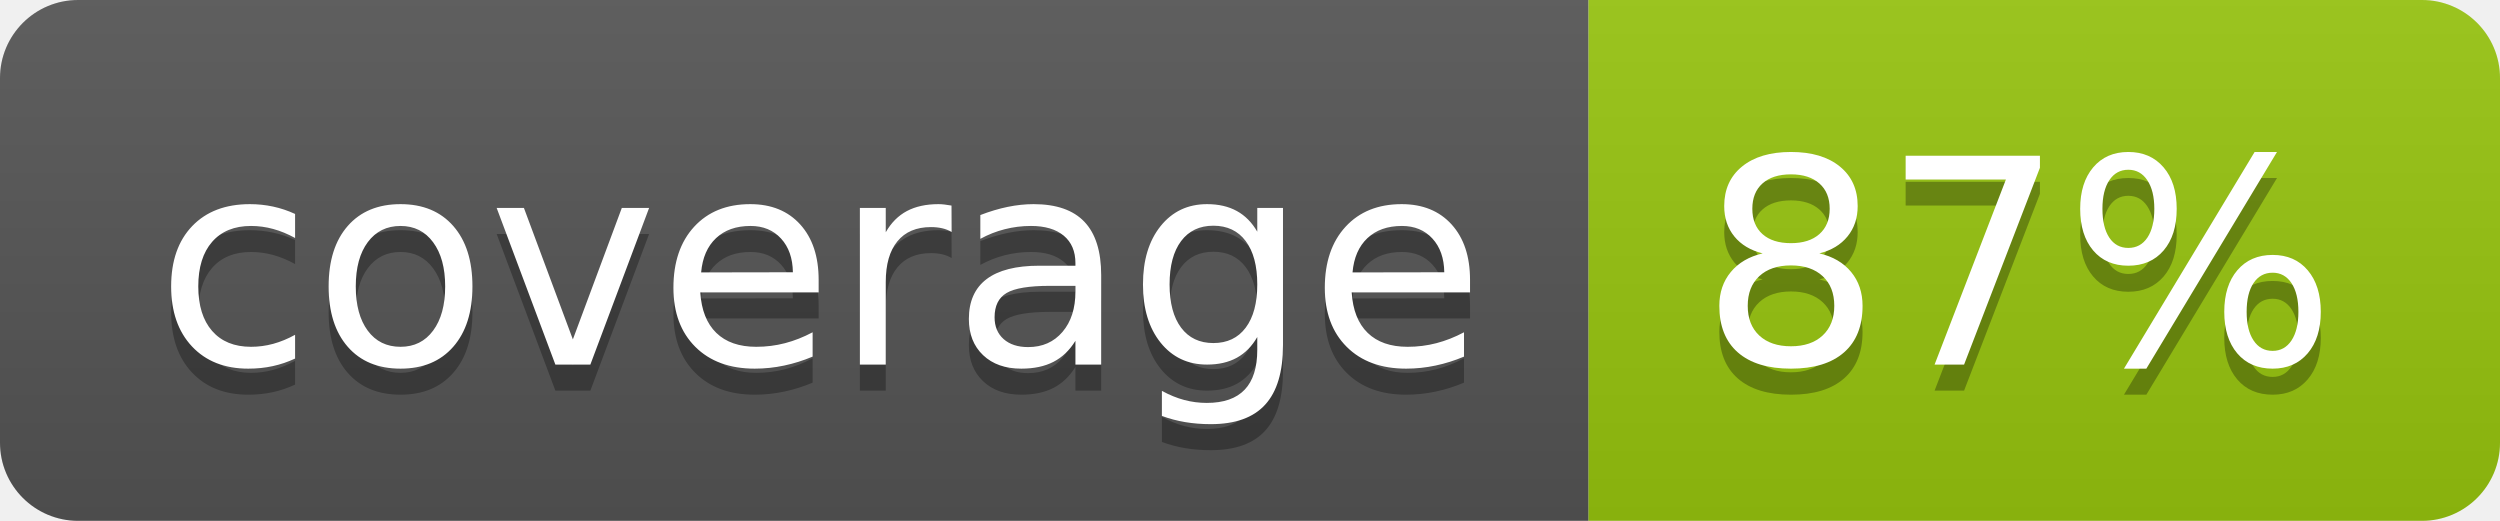
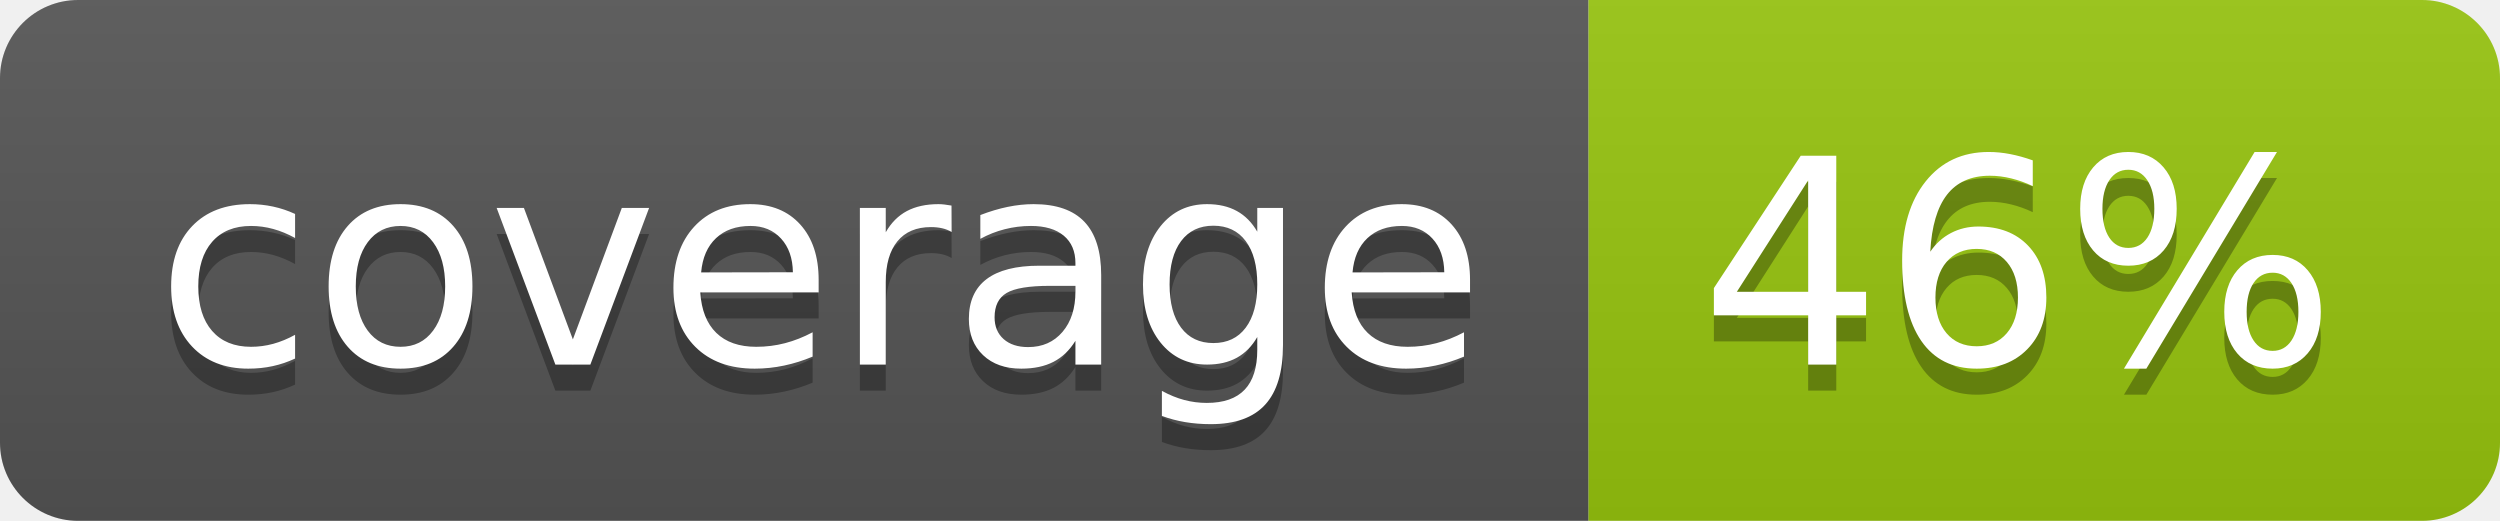
<svg xmlns="http://www.w3.org/2000/svg" width="96" height="20">
  <linearGradient id="b" x2="0" y2="100%">
    <stop offset="0" stop-color="#bbb" stop-opacity=".1" />
    <stop offset="1" stop-opacity=".1" />
  </linearGradient>
  <clipPath id="a">
    <rect width="96" height="20" rx="3" fill="#fff" />
  </clipPath>
  <g clip-path="url(#a)">
    <path fill="#555" d="M0 0h61v20H0z" />
    <path fill="#97C50F" d="M61 0h35v20H61z" />
    <path fill="url(#b)" d="M0 0h96v20H0z" />
  </g>
  <g fill="#fff" text-anchor="middle" font-family="DejaVu Sans,Verdana,Geneva,sans-serif" font-size="110">
    <text x="315" y="150" fill="#010101" fill-opacity=".3" transform="scale(.1)" textLength="510">coverage</text>
    <text x="315" y="140" transform="scale(.1)" textLength="510">coverage</text>
-     <text x="775" y="150" fill="#010101" fill-opacity=".3" transform="scale(.1)" textLength="250">87%</text>
-     <text x="775" y="140" transform="scale(.1)" textLength="250">87%</text>
+     <text x="775" y="150" fill="#010101" fill-opacity=".3" transform="scale(.1)" textLength="250">46%</text>
+     <text x="775" y="140" transform="scale(.1)" textLength="250">46%</text>
  </g>
</svg>
